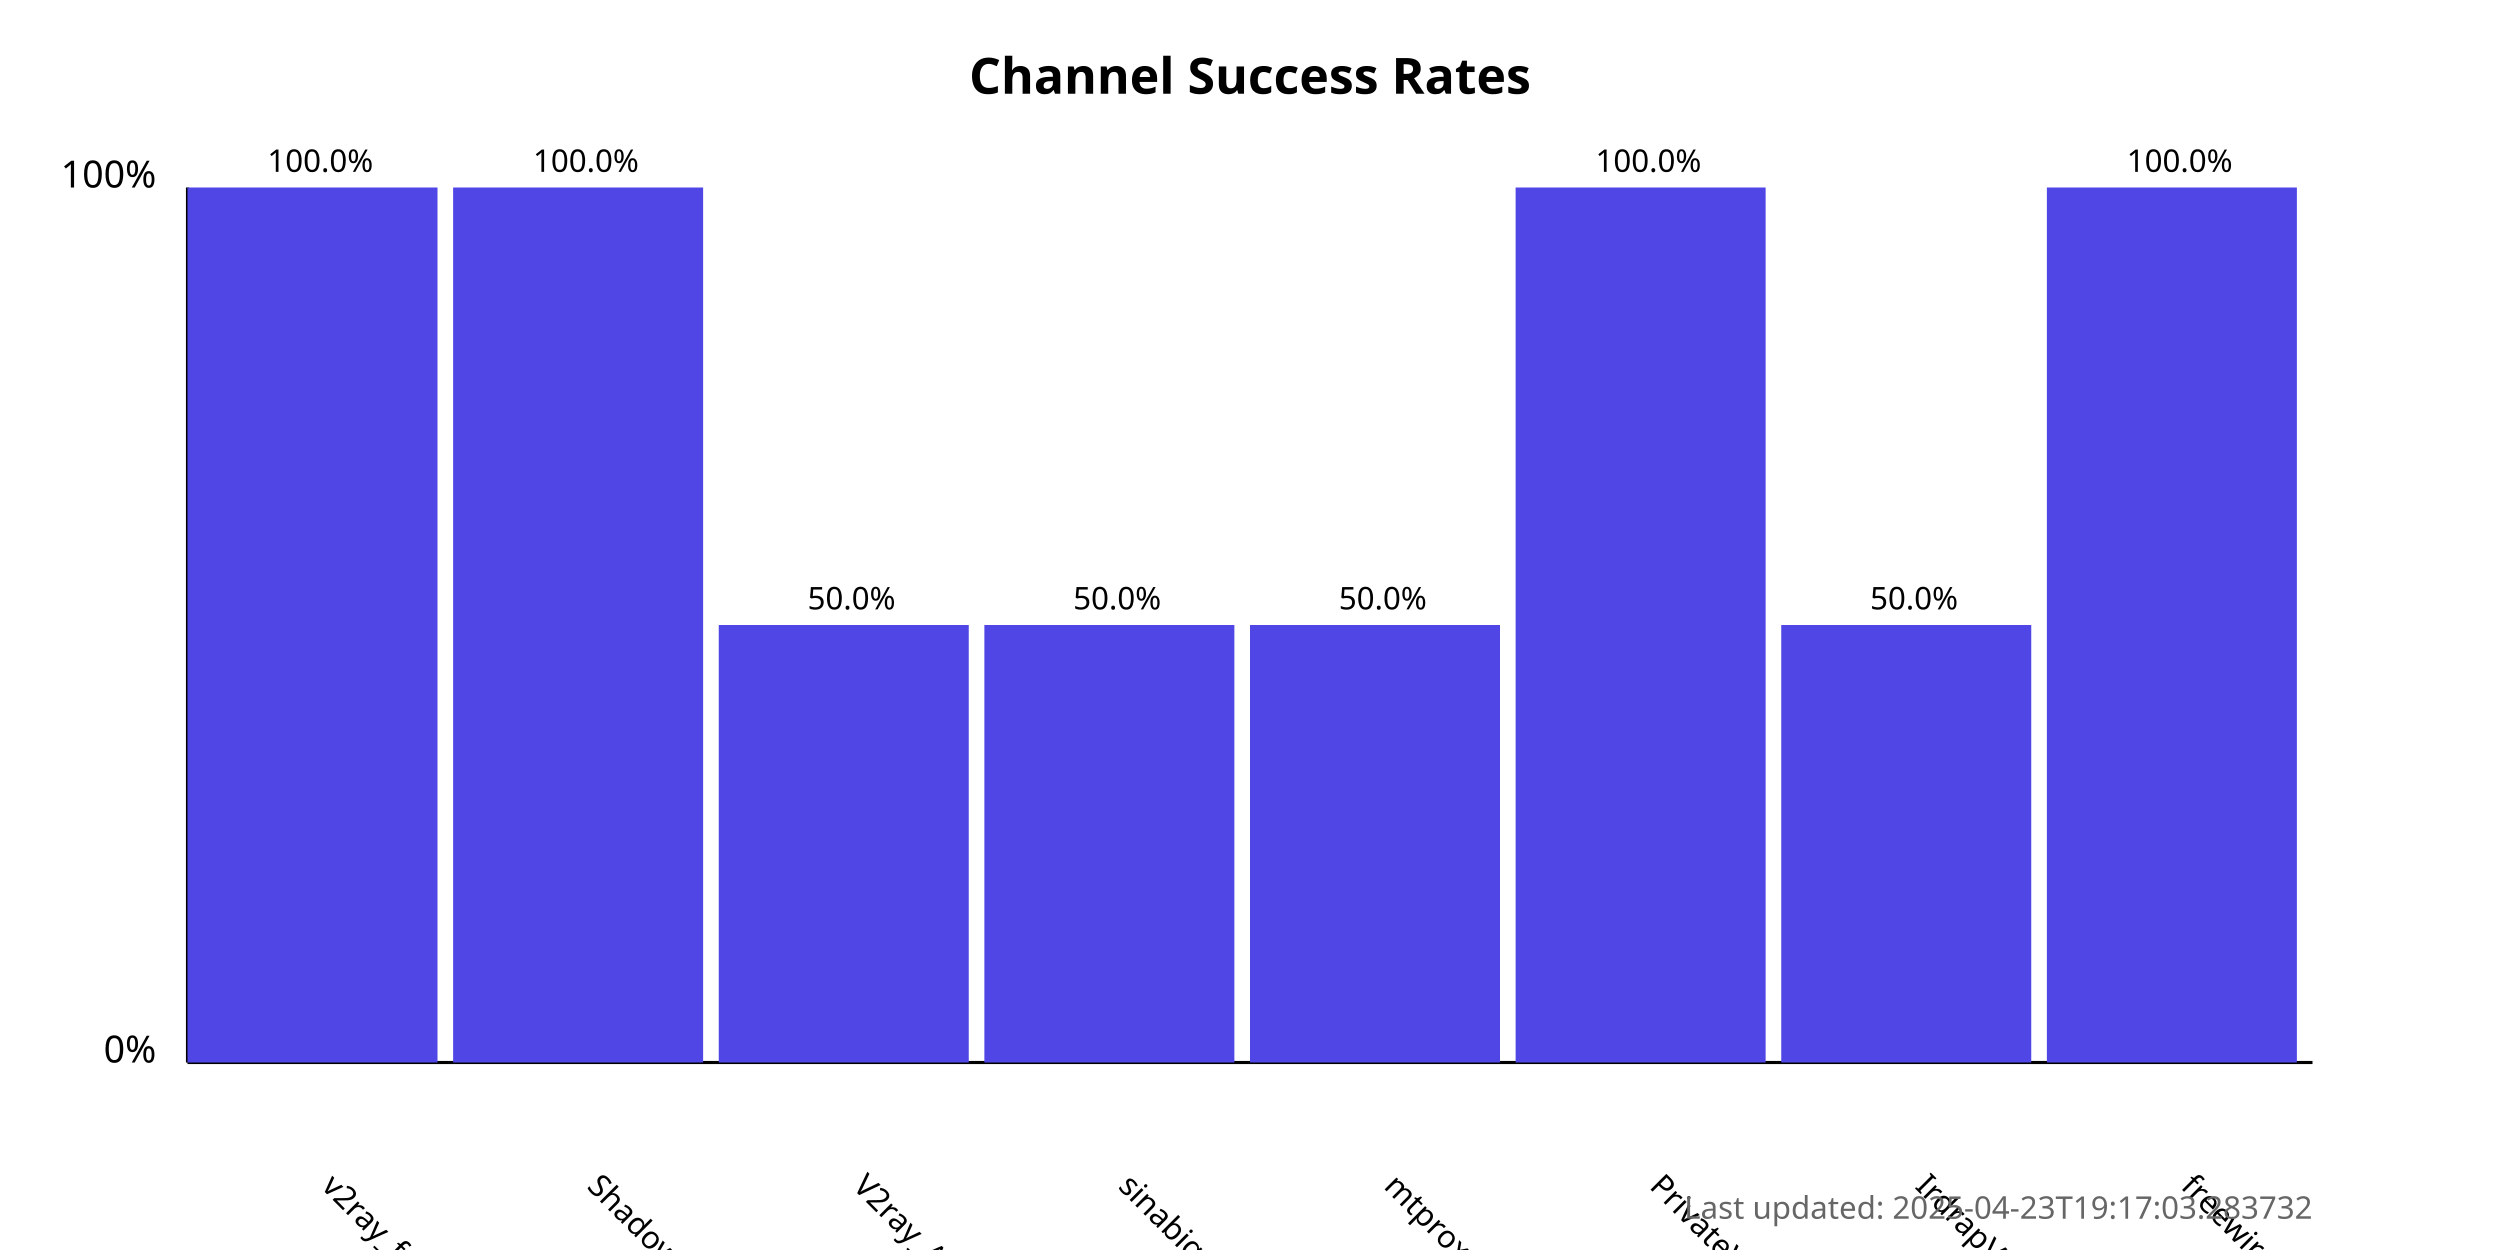
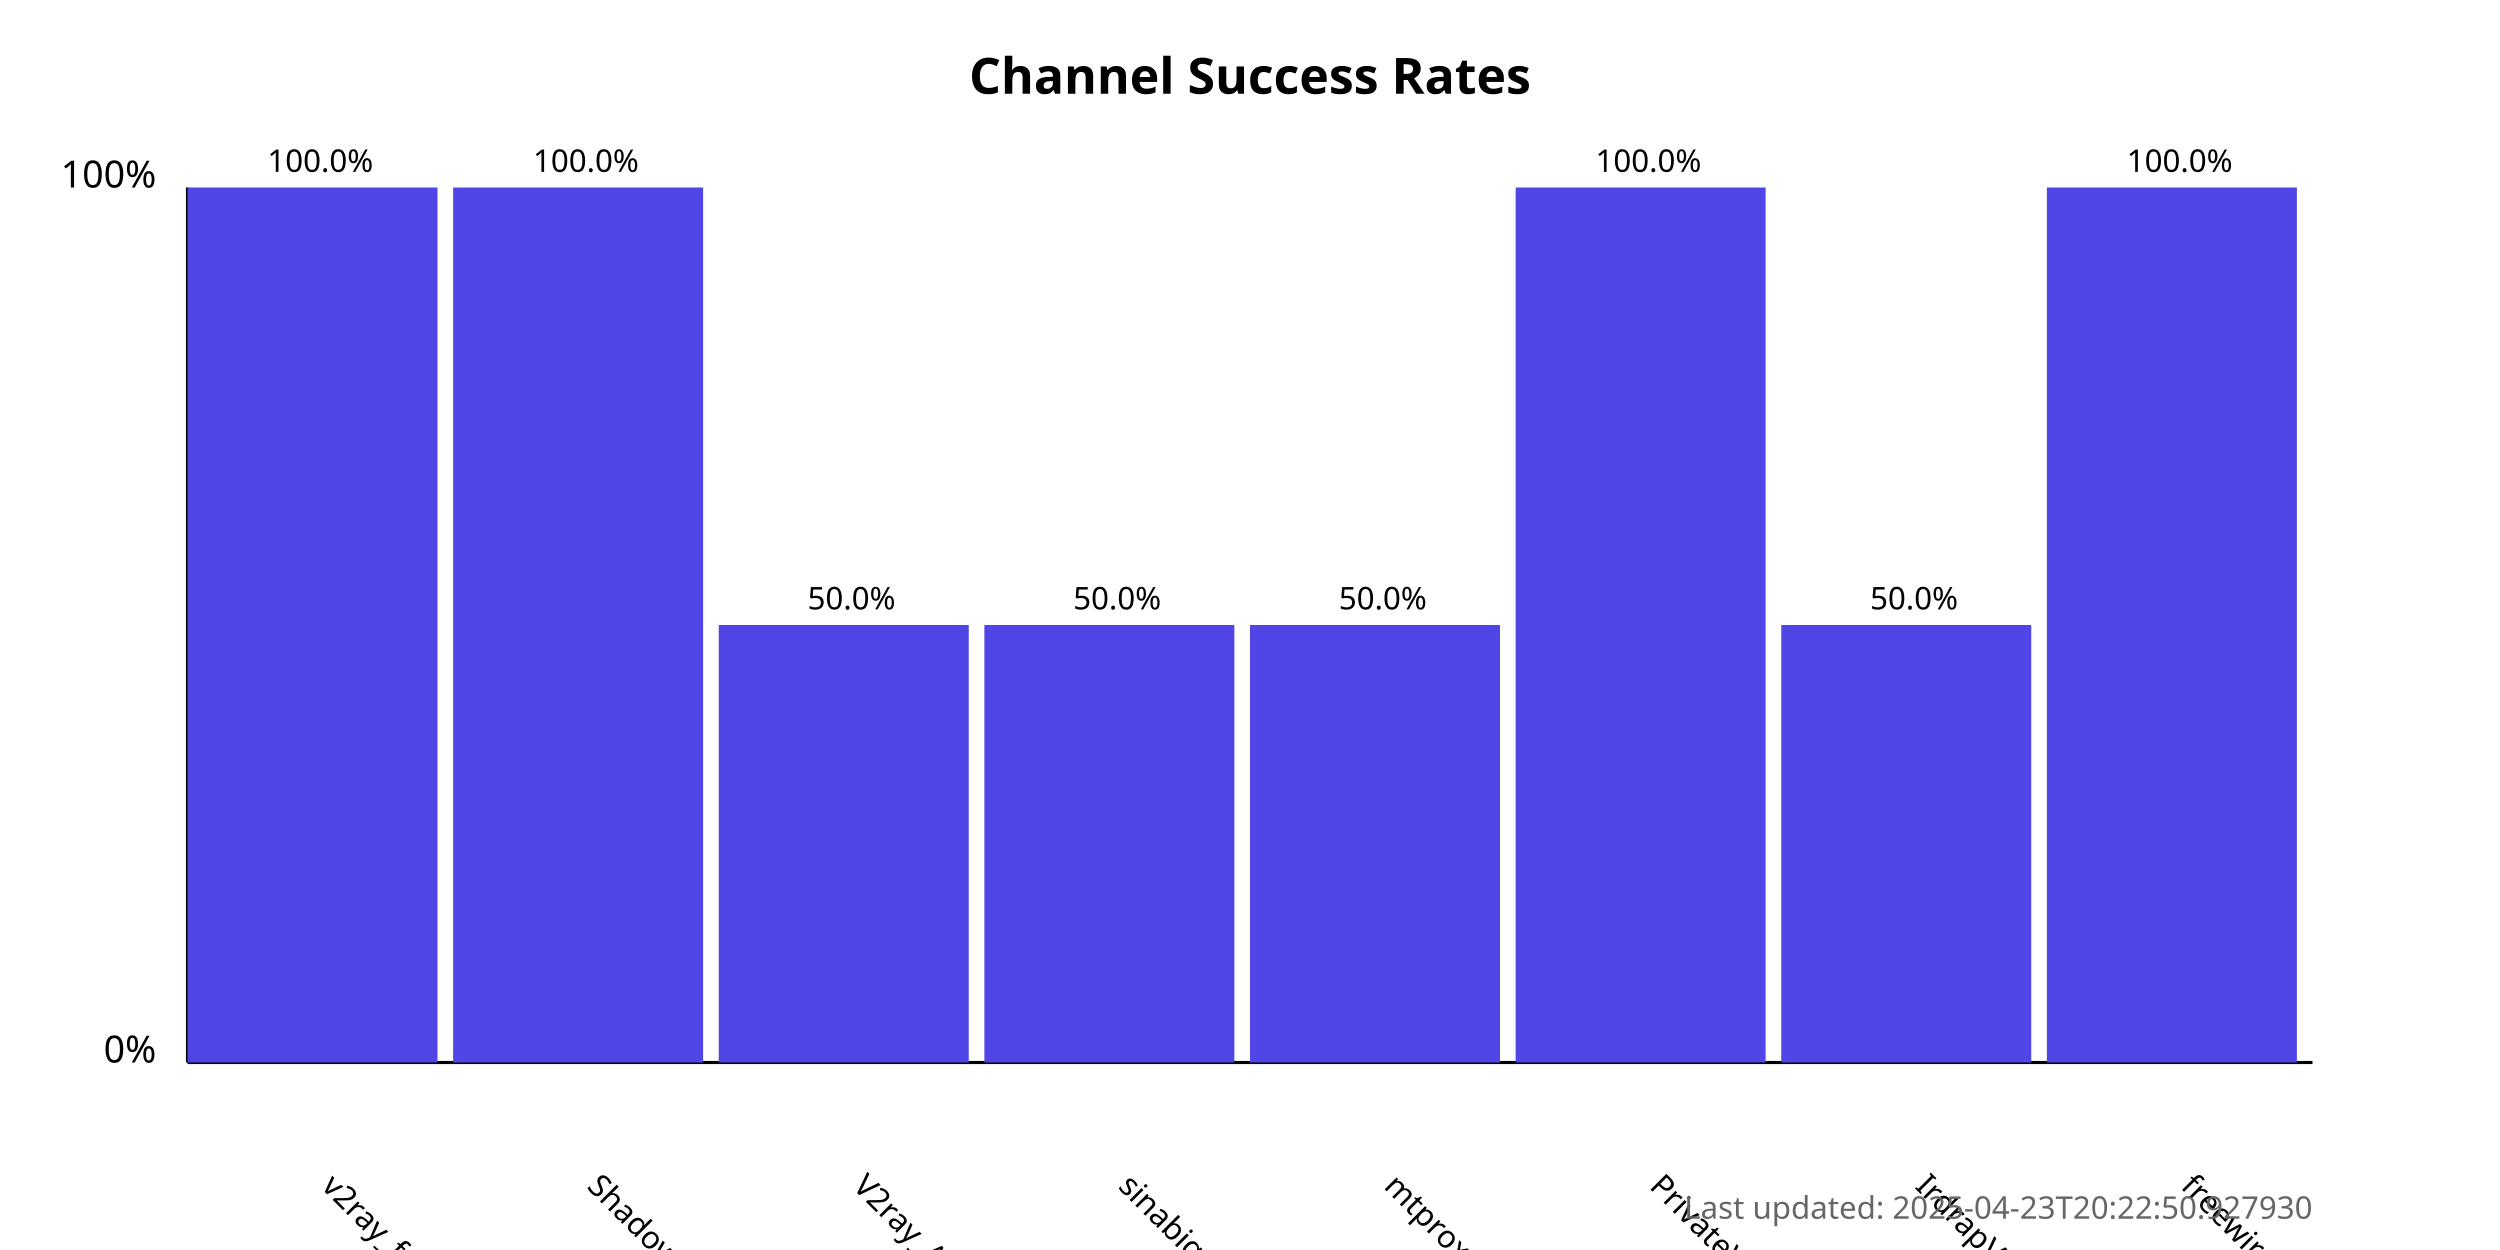
<svg xmlns="http://www.w3.org/2000/svg" width="800" height="400">
  <style>
            .chart-title { font: bold 16px sans-serif; }
            .axis-label { font: 12px sans-serif; }
            .tick-label { font: 10px sans-serif; }
            .bar { fill: #4f46e5; }
            .bar:hover { fill: #6366f1; }
            .timestamp { font: 10px sans-serif; fill: #666; }
        </style>
  <text x="400.0" y="30" text-anchor="middle" class="chart-title">
            Channel Success Rates
        </text>
  <line x1="60" y1="340" x2="60" y2="60" stroke="black" stroke-width="1" />
  <line x1="60" y1="340" x2="740" y2="340" stroke="black" stroke-width="1" />
  <text x="50" y="340" text-anchor="end" class="axis-label">0%</text>
  <text x="50" y="60" text-anchor="end" class="axis-label">100%</text>
  <g>
    <rect x="60" y="60.0" width="80.0" height="280.0" class="bar" />
    <text x="102.5" y="380" transform="rotate(45, 102.5, 380)" text-anchor="start" class="tick-label">
                v2ray_free_conf
            </text>
    <text x="102.5" y="55.0" text-anchor="middle" class="tick-label">
                100.0%
            </text>
  </g>
  <g>
    <rect x="145.0" y="60.0" width="80.0" height="280.0" class="bar" />
    <text x="187.5" y="380" transform="rotate(45, 187.5, 380)" text-anchor="start" class="tick-label">
                ShadowProxy66
            </text>
    <text x="187.5" y="55.0" text-anchor="middle" class="tick-label">
                100.0%
            </text>
  </g>
  <g>
    <rect x="230.0" y="200.0" width="80.0" height="140.0" class="bar" />
    <text x="272.5" y="380" transform="rotate(45, 272.5, 380)" text-anchor="start" class="tick-label">
                V2ray_Alpha
            </text>
    <text x="272.5" y="195.0" text-anchor="middle" class="tick-label">
                50.0%
            </text>
  </g>
  <g>
    <rect x="315.0" y="200.0" width="80.0" height="140.0" class="bar" />
    <text x="357.5" y="380" transform="rotate(45, 357.5, 380)" text-anchor="start" class="tick-label">
                sinabigo
            </text>
    <text x="357.5" y="195.0" text-anchor="middle" class="tick-label">
                50.0%
            </text>
  </g>
  <g>
    <rect x="400.0" y="200.0" width="80.0" height="140.0" class="bar" />
    <text x="442.5" y="380" transform="rotate(45, 442.5, 380)" text-anchor="start" class="tick-label">
                mtproxy_lists
            </text>
    <text x="442.5" y="195.0" text-anchor="middle" class="tick-label">
                50.0%
            </text>
  </g>
  <g>
    <rect x="485.0" y="60.0" width="80.0" height="280.0" class="bar" />
    <text x="527.5" y="380" transform="rotate(45, 527.5, 380)" text-anchor="start" class="tick-label">
                PrivateVPNs
            </text>
    <text x="527.5" y="55.0" text-anchor="middle" class="tick-label">
                100.0%
            </text>
  </g>
  <g>
    <rect x="570.0" y="200.0" width="80.0" height="140.0" class="bar" />
    <text x="612.5" y="380" transform="rotate(45, 612.5, 380)" text-anchor="start" class="tick-label">
                IrdrapVPNnews
            </text>
    <text x="612.5" y="195.0" text-anchor="middle" class="tick-label">
                50.0%
            </text>
  </g>
  <g>
    <rect x="655.0" y="60.0" width="80.0" height="280.0" class="bar" />
    <text x="697.5" y="380" transform="rotate(45, 697.5, 380)" text-anchor="start" class="tick-label">
                freewireguard
            </text>
    <text x="697.5" y="55.0" text-anchor="middle" class="tick-label">
                100.0%
            </text>
  </g>
  <text x="740" y="390" text-anchor="end" class="timestamp">
-             Last updated: 2025-04-23T19:17:03.283732
+             Last updated: 2025-04-23T20:22:50.927930
        </text>
</svg>
